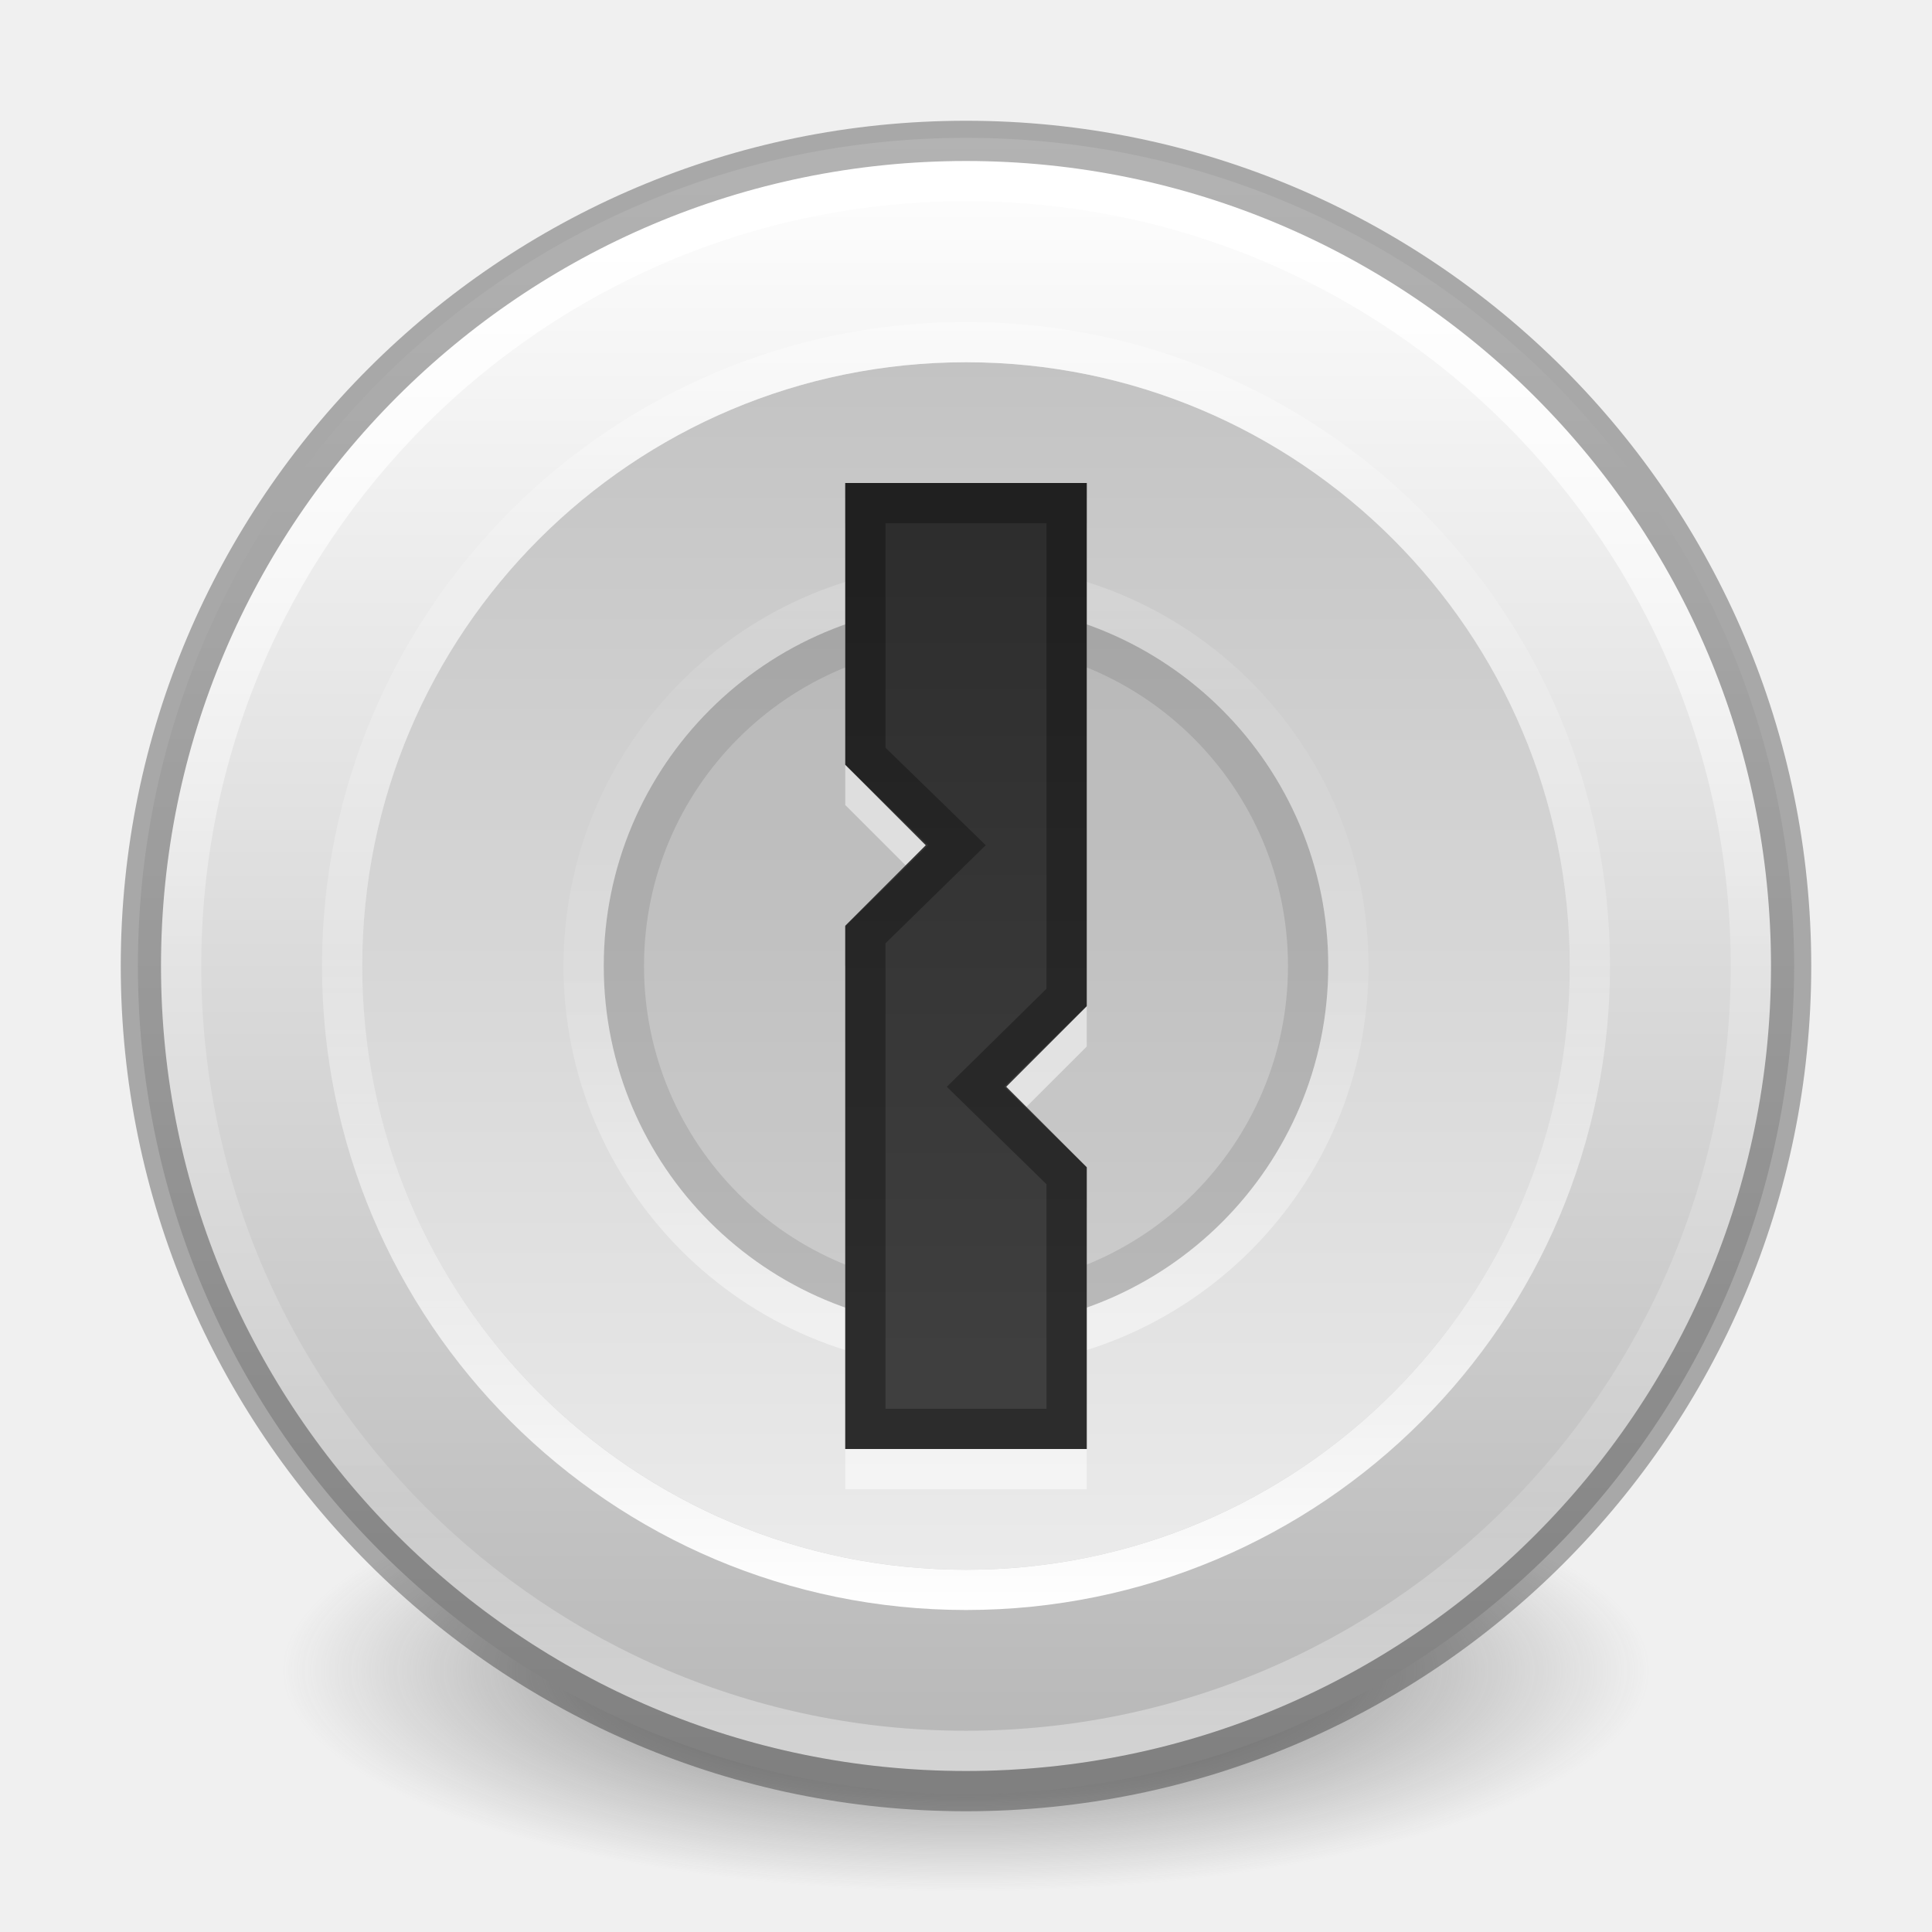
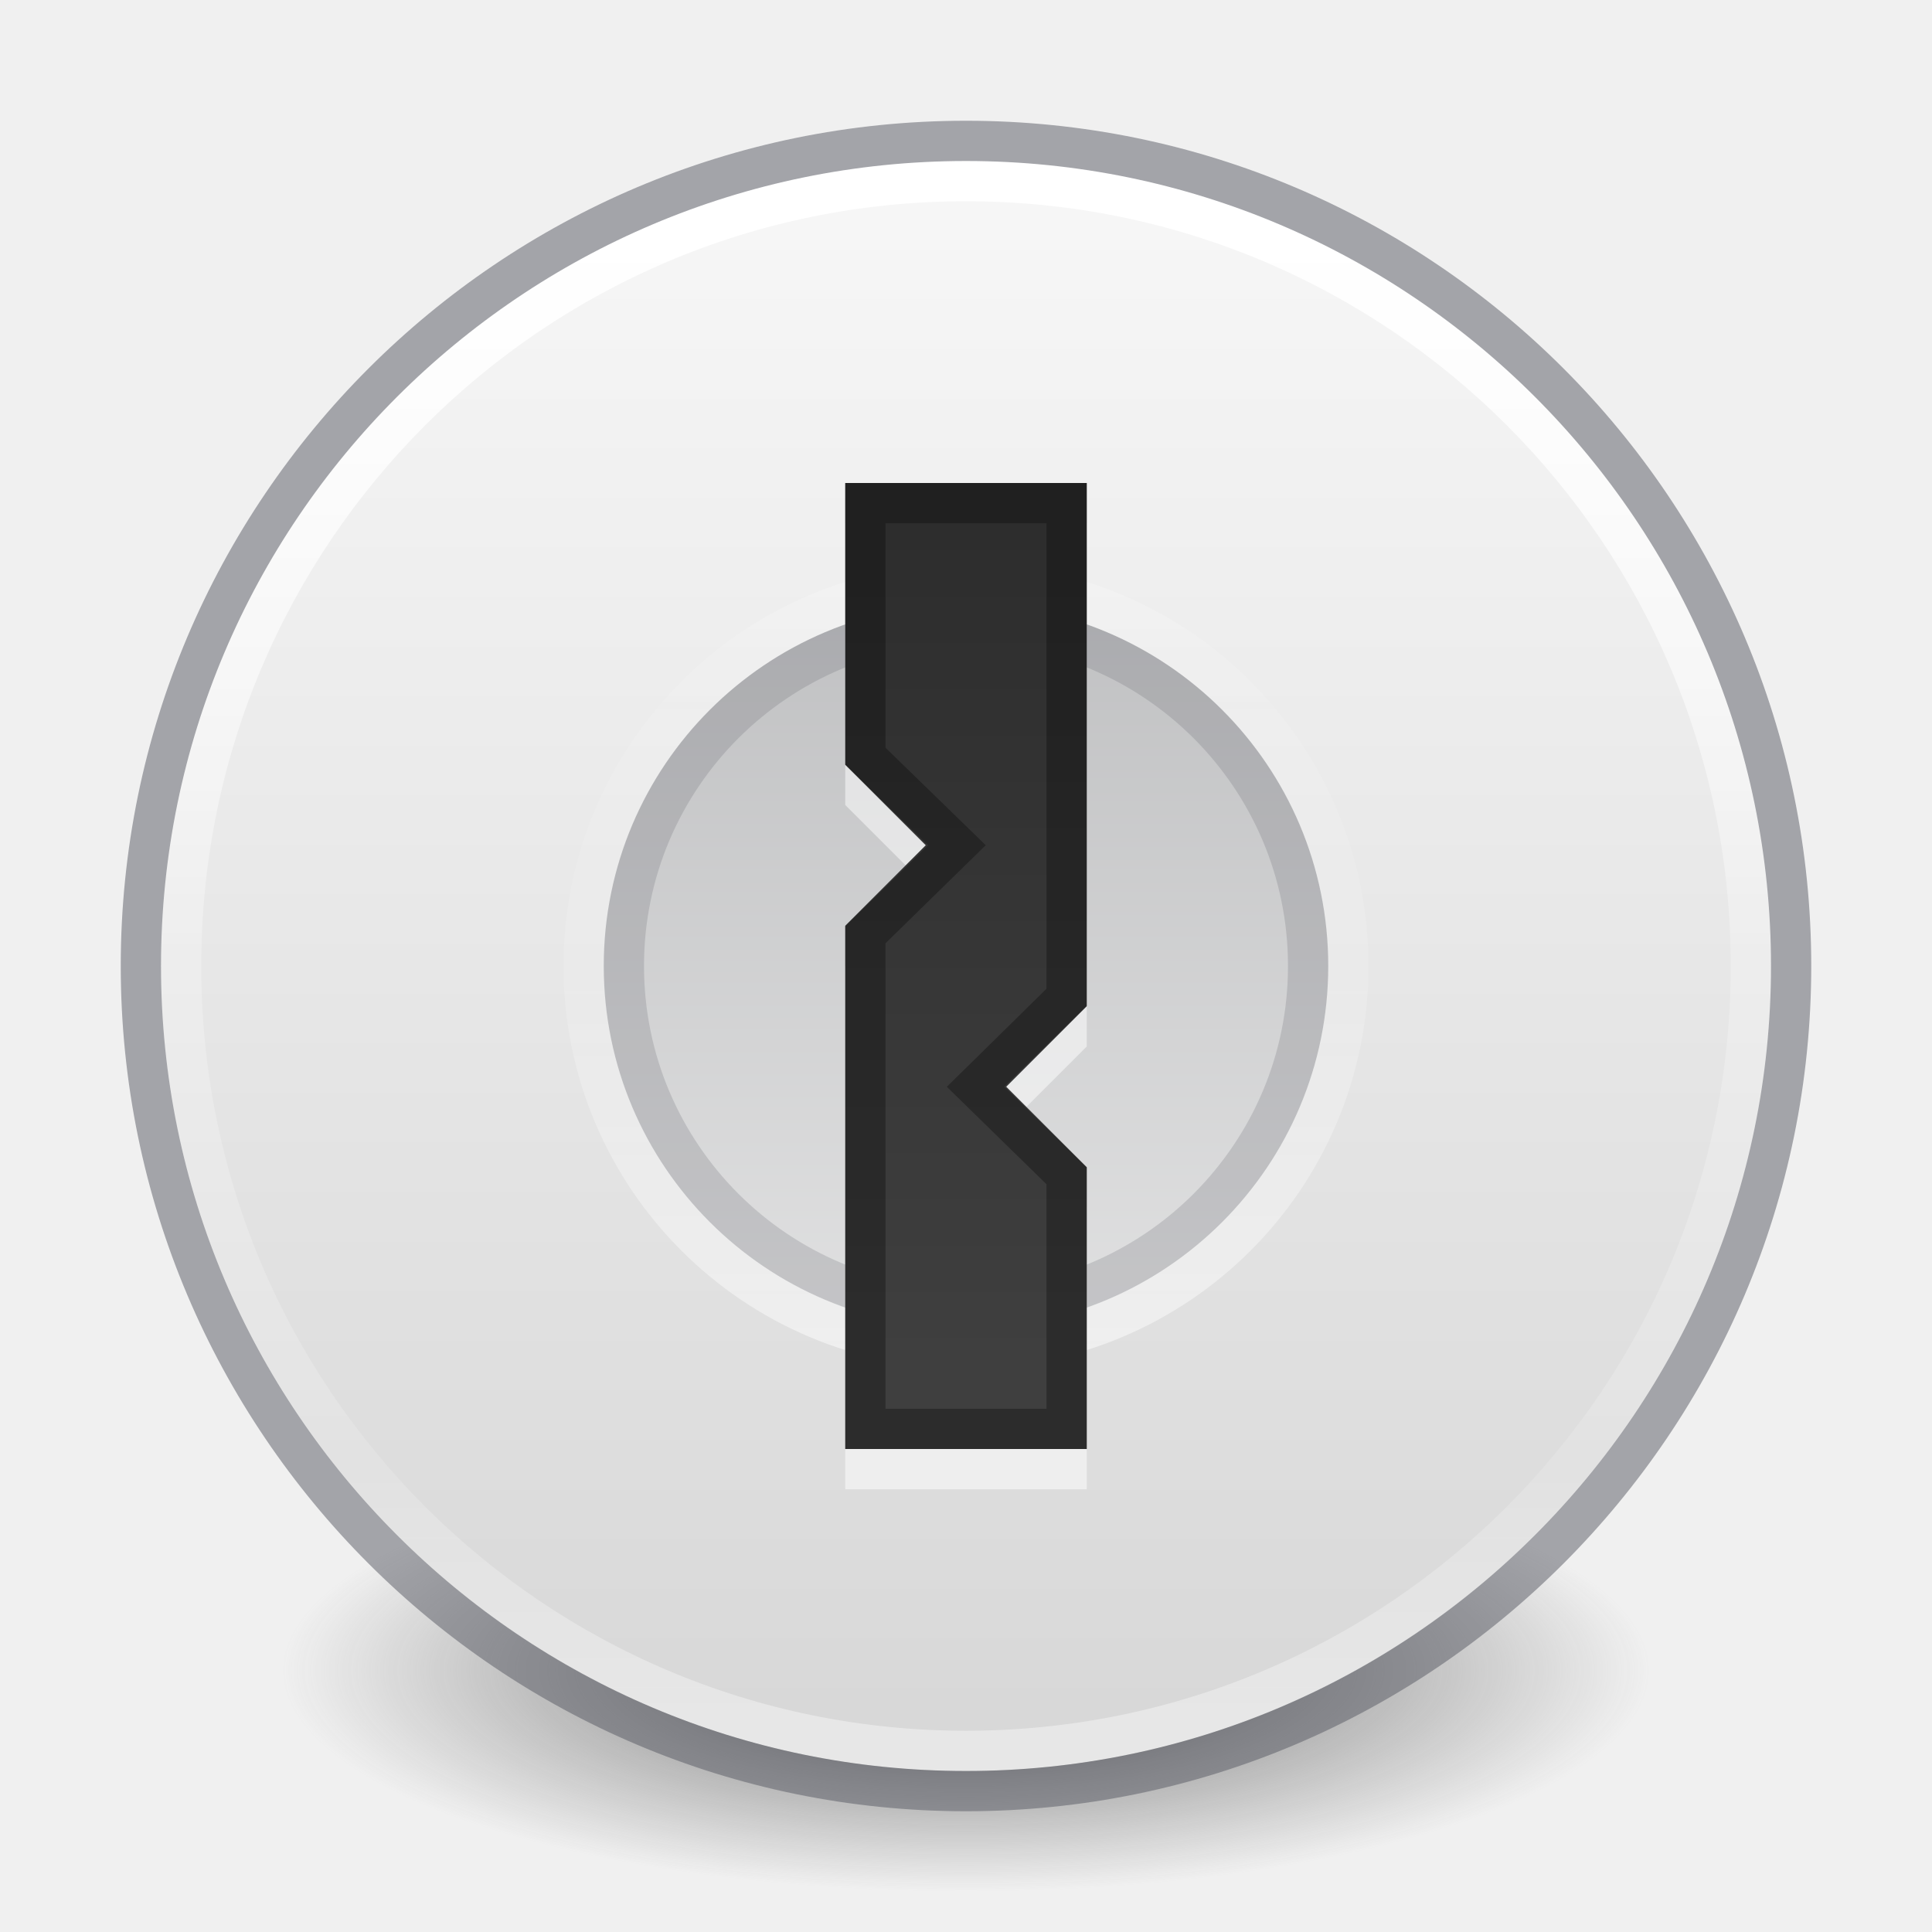
<svg xmlns="http://www.w3.org/2000/svg" xmlns:xlink="http://www.w3.org/1999/xlink" version="1.1" width="48" height="48" id="svg4493">
  <defs id="defs4495">
+     <linearGradient id="linearGradient992">
+       <stop id="stop988" offset="0" style="stop-color:#fafafa;stop-opacity:1" />
+       <stop id="stop990" offset="1" style="stop-color:#abacae;stop-opacity:1" />
+     </linearGradient>
    <linearGradient id="linearGradient4011">
      <stop id="stop4013" style="stop-color:#ffffff;stop-opacity:1" offset="0" />
      <stop id="stop4015" style="stop-color:#ffffff;stop-opacity:0.235" offset="0.508" />
      <stop id="stop4017" style="stop-color:#ffffff;stop-opacity:0.157" offset="0.835" />
      <stop id="stop4019" style="stop-color:#ffffff;stop-opacity:0.392" offset="1" />
    </linearGradient>
    <linearGradient id="linearGradient3820-7-2-1">
      <stop id="stop3822-2-6-3" style="stop-color:#3d3d3d;stop-opacity:1" offset="0" />
      <stop id="stop3864-8-7-7" style="stop-color:#686868;stop-opacity:0.498" offset="0.5" />
      <stop id="stop3824-1-2-5" style="stop-color:#686868;stop-opacity:0" offset="1" />
    </linearGradient>
    <linearGradient id="linearGradient3881">
      <stop style="stop-color:#2d2d2d;stop-opacity:1" offset="0" id="stop3883" />
      <stop style="stop-color:#3f3f3f;stop-opacity:1" offset="1" id="stop3885" />
    </linearGradient>
    <clipPath clipPathUnits="userSpaceOnUse" id="clipPath3865">
      <path d="m 32,24 a 8,8 0 1 1 -16,0 8,8 0 1 1 16,0 z" id="path3867" style="opacity:0.2;fill:#000000;fill-opacity:1;stroke:none" />
    </clipPath>
-     <linearGradient id="outerBackgroundGradient-0">
-       <stop style="stop-color:#c3c3c3;stop-opacity:1;" offset="0" id="stop3864-8-6-3" />
-       <stop style="stop-color:#ebebeb;stop-opacity:1;" offset="1" id="stop3866-9-1-7" />
+     <linearGradient id="linearGradient3907">
+       <stop style="stop-color:#fafafa;stop-opacity:1" offset="0" id="stop3909" />
+       <stop style="stop-color:#d4d4d4;stop-opacity:1" offset="1" id="stop3911" />
    </linearGradient>
-     <linearGradient id="linearGradient3907">
-       <stop style="stop-color:#ffffff;stop-opacity:1;" offset="0" id="stop3909" />
-       <stop style="stop-color:#b6b6b6;stop-opacity:1" offset="1" id="stop3911" />
-     </linearGradient>
-     <linearGradient xlink:href="#linearGradient4011" id="linearGradient3111" gradientUnits="userSpaceOnUse" gradientTransform="matrix(1.054054,0,0,1.054054,-51.611,-2.727901)" x1="71.204" y1="6.238" x2="71.204" y2="44.341" />
+     <linearGradient xlink:href="#linearGradient4011" id="linearGradient3111" gradientUnits="userSpaceOnUse" gradientTransform="matrix(1.054054,0,0,1.054054,-51.611,-2.727901)" x1="71.204" y1="7.618" x2="71.204" y2="43.283" />
    <radialGradient xlink:href="#linearGradient3820-7-2-1" id="radialGradient3117" gradientUnits="userSpaceOnUse" gradientTransform="matrix(0.2708338,0,0,0.08762273,-2.855072,25.18723)" cx="99.157" cy="186.171" fx="99.157" fy="186.171" r="62.769" />
-     <linearGradient xlink:href="#linearGradient3881" id="linearGradient3916" gradientUnits="userSpaceOnUse" gradientTransform="matrix(0.9999996,0,0,1.090909,8.89e-6,-2.181818)" x1="24" y1="14" x2="24" y2="33" />
-     <linearGradient xlink:href="#outerBackgroundGradient-0" id="linearGradient3926" gradientUnits="userSpaceOnUse" gradientTransform="matrix(0,1.071428,-1.071428,0,48.64285,-0.6428563)" x1="9" y1="23" x2="37" y2="23" />
-     <linearGradient xlink:href="#linearGradient3907" id="linearGradient3932" gradientUnits="userSpaceOnUse" gradientTransform="matrix(0,1.469613,-1.469613,0,57.8011,-9.801106)" x1="9" y1="23" x2="37" y2="23" />
-     <linearGradient id="linearGradient4011-6">
-       <stop id="stop4013-5" style="stop-color:#ffffff;stop-opacity:1" offset="0" />
-       <stop id="stop4015-4" style="stop-color:#ffffff;stop-opacity:0.235" offset="0.508" />
-       <stop id="stop4017-7" style="stop-color:#ffffff;stop-opacity:0.157" offset="0.835" />
-       <stop id="stop4019-0" style="stop-color:#ffffff;stop-opacity:0.392" offset="1" />
-     </linearGradient>
-     <linearGradient y2="44.341" x2="71.204" y1="6.238" x1="71.204" gradientTransform="matrix(0.8378378,0,0,-0.8378378,-36.10105,45.24525)" gradientUnits="userSpaceOnUse" id="linearGradient3953" xlink:href="#linearGradient4011-6" />
+     <linearGradient xlink:href="#linearGradient3881" id="linearGradient3916" gradientUnits="userSpaceOnUse" gradientTransform="matrix(0.9999996,0,0,1.090909,9e-6,-2.181818)" x1="24" y1="14" x2="24" y2="33" />
+     <linearGradient xlink:href="#linearGradient3907" id="linearGradient3932" gradientUnits="userSpaceOnUse" gradientTransform="matrix(0,1.428571,-1.428571,0,56.85714,-8.857141)" x1="6.657" y1="23" x2="39.442" y2="23" />
    <linearGradient id="linearGradient4011-6-9">
      <stop id="stop4013-5-4" style="stop-color:#ffffff;stop-opacity:1" offset="0" />
      <stop id="stop4015-4-8" style="stop-color:#ffffff;stop-opacity:0.235" offset="0.508" />
      <stop id="stop4017-7-8" style="stop-color:#ffffff;stop-opacity:0.157" offset="0.835" />
      <stop id="stop4019-0-4" style="stop-color:#ffffff;stop-opacity:0.392" offset="1" />
    </linearGradient>
    <linearGradient y2="44.341" x2="71.204" y1="6.238" x1="71.204" gradientTransform="matrix(0.5135135,0,0,-0.5135135,-12.83613,37.02128)" gradientUnits="userSpaceOnUse" id="linearGradient3993" xlink:href="#linearGradient4011-6-9" />
+     <linearGradient xlink:href="#linearGradient992" id="linearGradient986" gradientUnits="userSpaceOnUse" gradientTransform="matrix(0,-1.428571,-1.428571,0,56.85714,56.85714)" x1="6.657" y1="23" x2="37.554" y2="23" />
  </defs>
  <path style="fill:url(#radialGradient3117);fill-opacity:1;stroke:none" id="path3818-0-5" d="m 41,41.5 a 17,5.5 0 1 1 -34,0 17,5.5 0 1 1 34,0 z" />
-   <path style="fill:url(#linearGradient3932);fill-opacity:1;fill-rule:nonzero;stroke:none" id="path3902" d="m 24.001,3.425 c -11.363,0 -20.575,9.212 -20.575,20.574 0,11.363 9.212,20.575 20.575,20.575 11.363,0 20.574,-9.212 20.574,-20.575 0,-11.362 -9.211,-20.574 -20.574,-20.574 l 0,0 z" />
-   <path style="fill:url(#linearGradient3926);fill-opacity:1;fill-rule:nonzero;stroke:none" id="path3824" d="m 24.001,9 c -8.285,0 -15.001,6.716 -15.001,15 0,8.284 6.716,15 15.001,15 C 32.285,39 39,32.284 39,24 39,15.716 32.285,9 24.001,9 l 0,0 z" />
-   <path transform="matrix(1.125,0,0,1.125,-3,-3.000001)" style="opacity:0.1;fill:#000000;fill-opacity:1;stroke:none" id="path3857" d="m 32,24 a 8,8 0 1 1 -16,0 8,8 0 1 1 16,0 z" />
-   <path transform="matrix(1.124989,0,0,1.124989,-2.999743,-2.999744)" d="m 32,24 a 8,8 0 1 1 -16,0 8,8 0 1 1 16,0 z" id="path3859" style="opacity:0.1;fill:none;stroke:#000000;stroke-width:1.778;stroke-miterlimit:4;stroke-opacity:1;stroke-dasharray:none" clip-path="url(#clipPath3865)" />
+   <path style="fill:url(#linearGradient3932);fill-opacity:1;fill-rule:nonzero;stroke:none;stroke-width:1" id="path3902" d="M 24.001,4 C 12.955,4 4,12.955 4,24 4,35.046 12.955,44 24.001,44 35.046,44 44,35.046 44,24 44,12.955 35.046,4 24.001,4 Z" />
+   <path style="opacity:1;vector-effect:none;fill:url(#linearGradient986);fill-opacity:1;fill-rule:nonzero;stroke:none;stroke-width:1;stroke-linecap:butt;stroke-linejoin:miter;stroke-miterlimit:4;stroke-dasharray:none;stroke-dashoffset:0;stroke-opacity:1" id="path3824" d="M 24,33 C 19.03,33 15,28.97 15,24 c 0,-4.971 4.03,-9 9,-9 4.97,0 9,4.03 9,9 0,4.97 -4.029,9 -9,9 z" />
+   <path transform="matrix(1.124989,0,0,1.124989,-2.999743,-2.999744)" d="m 32,24 a 8,8 0 1 1 -16,0 8,8 0 1 1 16,0 z" id="path3859" style="opacity:0.2;fill:none;stroke:#555761;stroke-width:1.778;stroke-miterlimit:4;stroke-opacity:1;stroke-dasharray:none" clip-path="url(#clipPath3865)" />
  <path style="opacity:1;color:#000000;fill:none;stroke:url(#linearGradient3111);stroke-width:1;stroke-linecap:round;stroke-linejoin:round;stroke-miterlimit:4;stroke-opacity:1;stroke-dasharray:none;stroke-dashoffset:0;marker:none;visibility:visible;display:inline;overflow:visible;enable-background:accumulate" id="path8655" d="m 43.5,23.999 c 0,10.77 -8.731,19.501 -19.5,19.501 -10.77,0 -19.5,-8.731 -19.5,-19.501 0,-10.769 8.731,-19.499 19.5,-19.499 C 34.769,4.5 43.5,13.23 43.5,23.999 l 0,0 z" />
-   <path style="opacity:0.3;color:#000000;fill:none;stroke:#000000;stroke-width:1;stroke-linecap:round;stroke-linejoin:round;stroke-miterlimit:4;stroke-opacity:1;stroke-dasharray:none;stroke-dashoffset:0;marker:none;visibility:visible;display:inline;overflow:visible;enable-background:accumulate" id="path2555-6" d="m 24,3.5 c -11.311,0 -20.5,9.189 -20.5,20.5 0,11.311 9.189,20.5 20.5,20.5 11.311,0 20.5,-9.189 20.5,-20.5 0,-11.311 -9.189,-20.5 -20.5,-20.5 z" />
-   <path style="color:#000000;fill:none;stroke:url(#linearGradient3953);stroke-width:1;stroke-linecap:round;stroke-linejoin:round;stroke-miterlimit:4;stroke-opacity:1;stroke-dasharray:none;stroke-dashoffset:0;marker:none;visibility:visible;display:inline;overflow:visible;enable-background:accumulate" id="path8655-1" d="m 39.5,24.001 c 0,-8.561 -6.94,-15.501 -15.5,-15.501 -8.56,0 -15.5,6.94 -15.5,15.501 0,8.56 6.94,15.499 15.5,15.499 8.56,0 15.5,-6.939 15.5,-15.499 l 0,0 z" />
+   <path style="opacity:0.5;color:#000000;fill:none;stroke:#555761;stroke-width:1;stroke-linecap:round;stroke-linejoin:round;stroke-miterlimit:4;stroke-opacity:1;stroke-dasharray:none;stroke-dashoffset:0;marker:none;visibility:visible;display:inline;overflow:visible;enable-background:accumulate" id="path2555-6" d="m 24,3.5 c -11.311,0 -20.5,9.189 -20.5,20.5 0,11.311 9.189,20.5 20.5,20.5 11.311,0 20.5,-9.189 20.5,-20.5 0,-11.311 -9.189,-20.5 -20.5,-20.5 z" />
  <path style="color:#000000;fill:none;stroke:url(#linearGradient3993);stroke-width:1;stroke-linecap:round;stroke-linejoin:round;stroke-miterlimit:4;stroke-opacity:1;stroke-dasharray:none;stroke-dashoffset:0;marker:none;visibility:visible;display:inline;overflow:visible;enable-background:accumulate;opacity:0.5" id="path8655-1-6" d="M 33.5,24 C 33.5,18.753 29.246,14.5 24,14.5 18.753,14.5 14.5,18.754 14.5,24 c 0,5.247 4.253,9.5 9.5,9.5 5.246,0 9.5,-4.253 9.5,-9.5 l 0,0 z" />
-   <path style="fill:#ffffff;fill-opacity:1;stroke:none;opacity:0.5" d="m 21,13 6,0 0,13 -2,2 2,2 L 27,37 l -6,0 0,-13 2,-2 -2,-2 z" id="rect3030-5" />
-   <path style="fill:url(#linearGradient3916);fill-opacity:1;stroke:none" d="m 21,12 6,0 L 27,25 25,27 27,29 l 0,7 -6,0 L 21,23 23,21 21,19 z" id="rect3030" />
-   <path style="opacity:0.3;fill:none;stroke:#000000;stroke-opacity:1" d="m 21.5,12.5 5,0 0,12.275 L 24.238,27 26.5,29.212 26.5,35.5 l -5,0 0,-12.275 L 23.774,21 21.5,18.788 z" id="rect3030-2" />
+   <path style="opacity:0.5;fill:#ffffff;fill-opacity:1;stroke:none" d="m 21,13 h 6 v 13 l -2,2 2,2 V 37 H 21 V 24 l 2,-2 -2,-2 z" id="rect3030-5" />
+   <path style="fill:url(#linearGradient3916);fill-opacity:1;stroke:none" d="m 21,12 h 6 V 25 L 25,27 27,29 v 7 H 21 V 23 L 23,21 21,19 Z" id="rect3030" />
+   <path style="opacity:0.3;fill:none;stroke:#000000;stroke-opacity:1" d="m 21.5,12.5 h 5 V 24.775 L 24.238,27 26.5,29.212 V 35.5 h -5 V 23.225 L 23.774,21 21.5,18.788 Z" id="rect3030-2" />
</svg>
